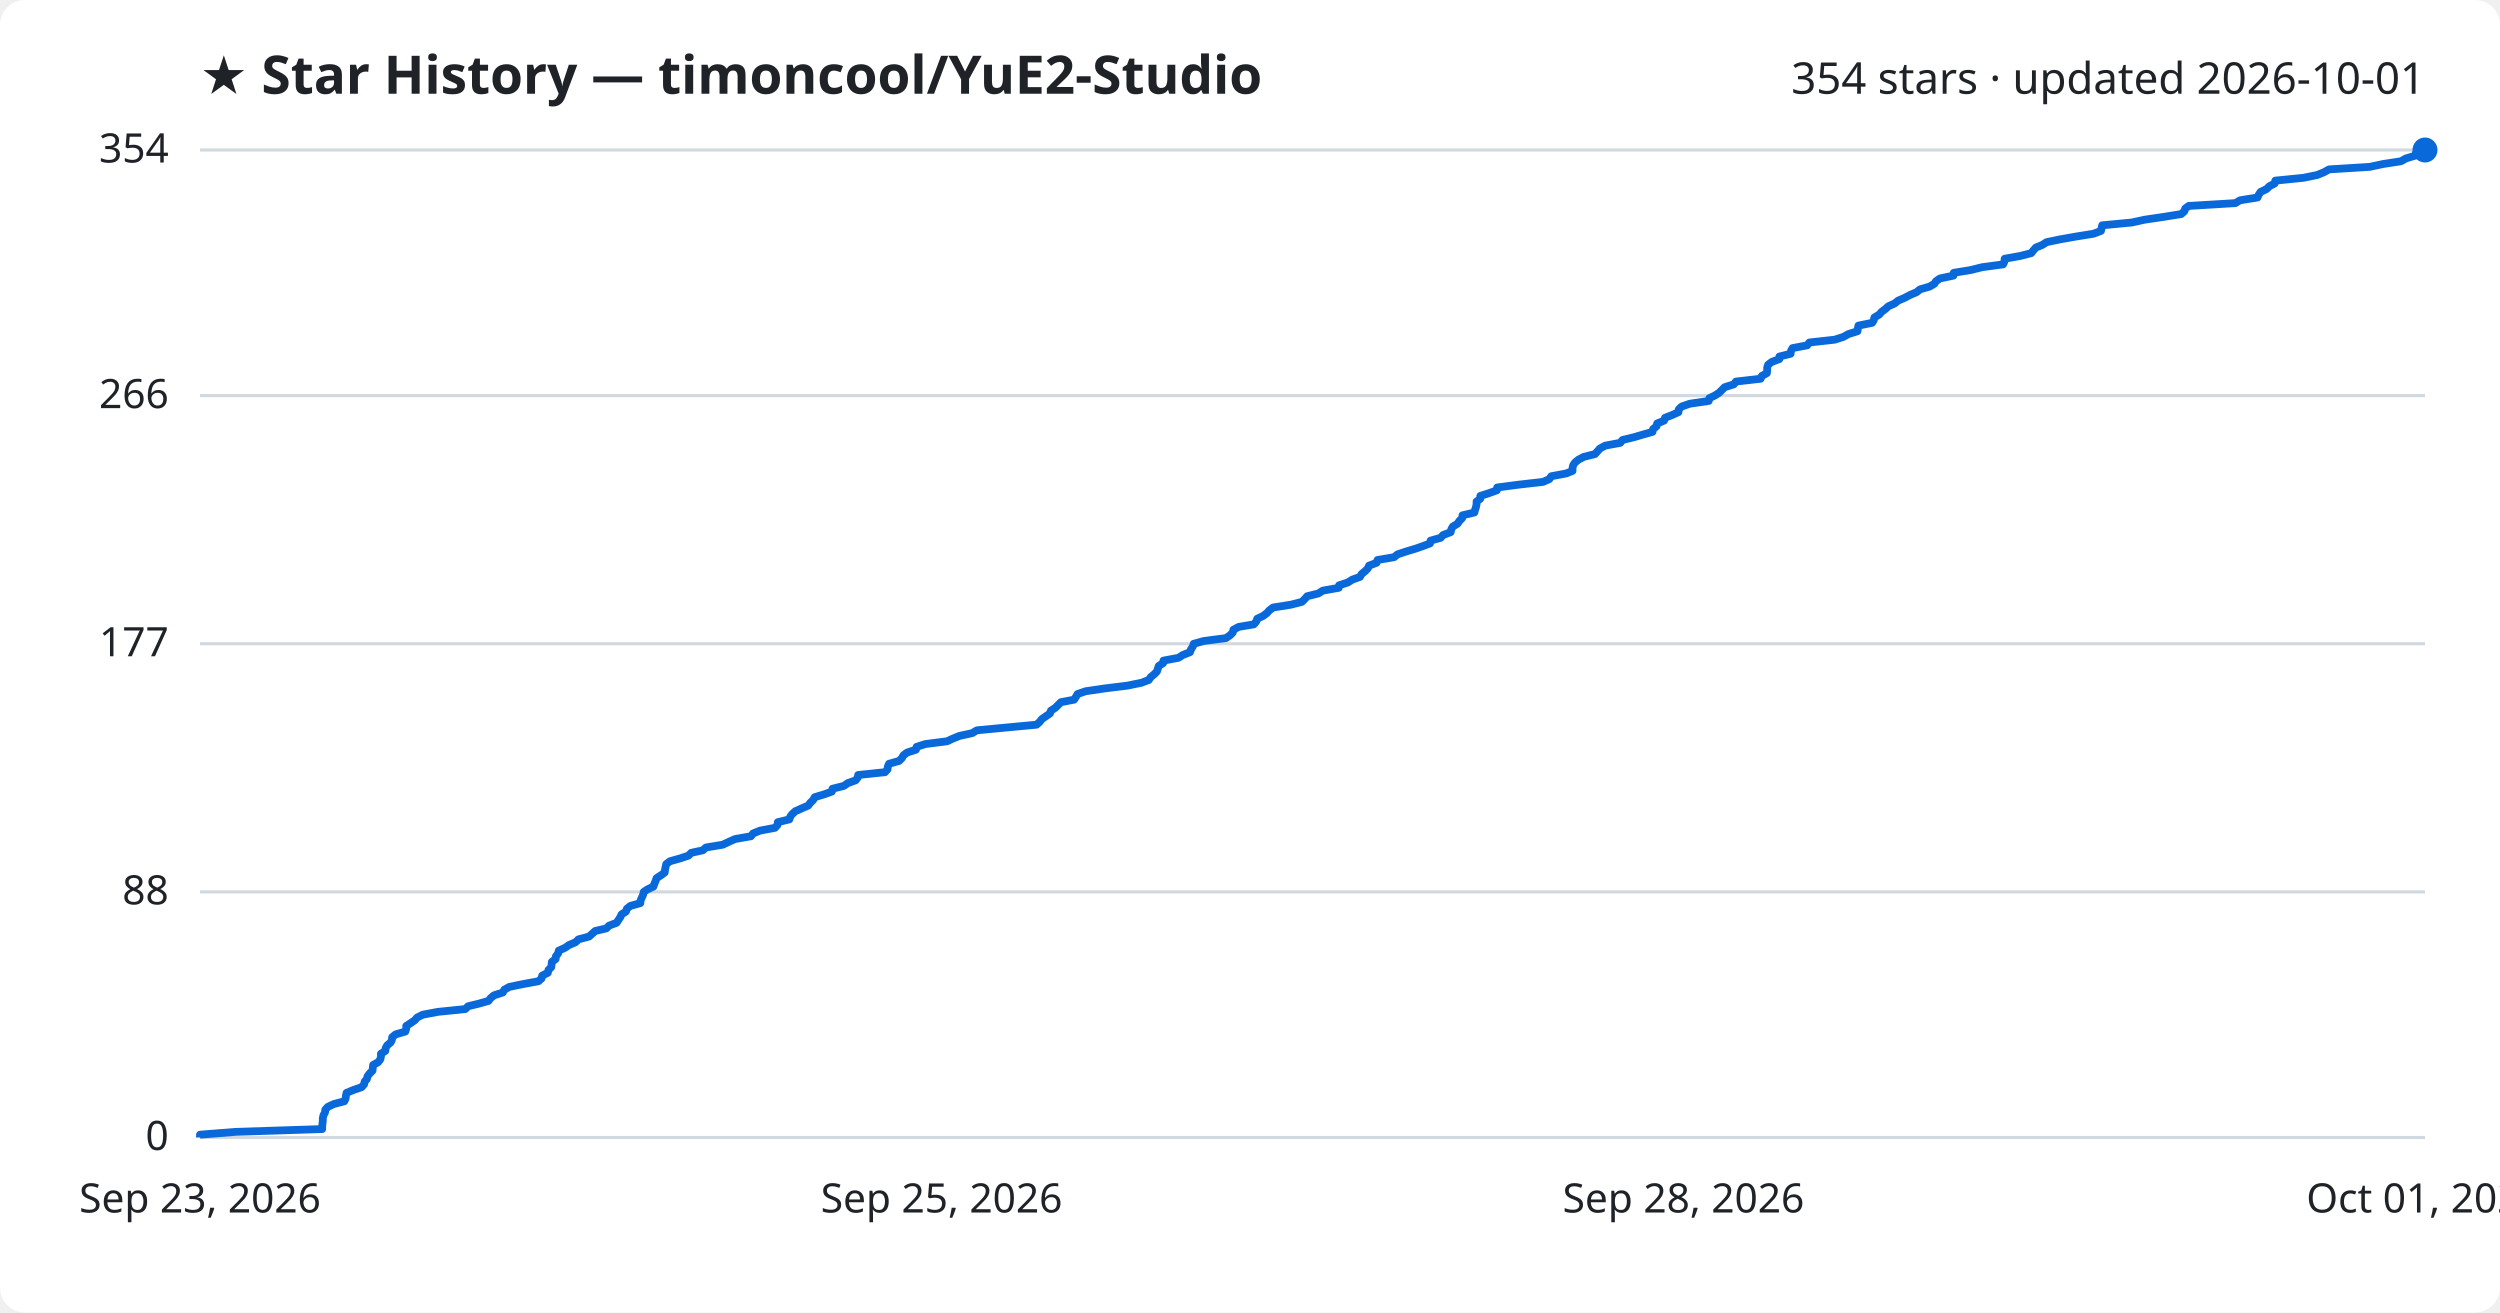
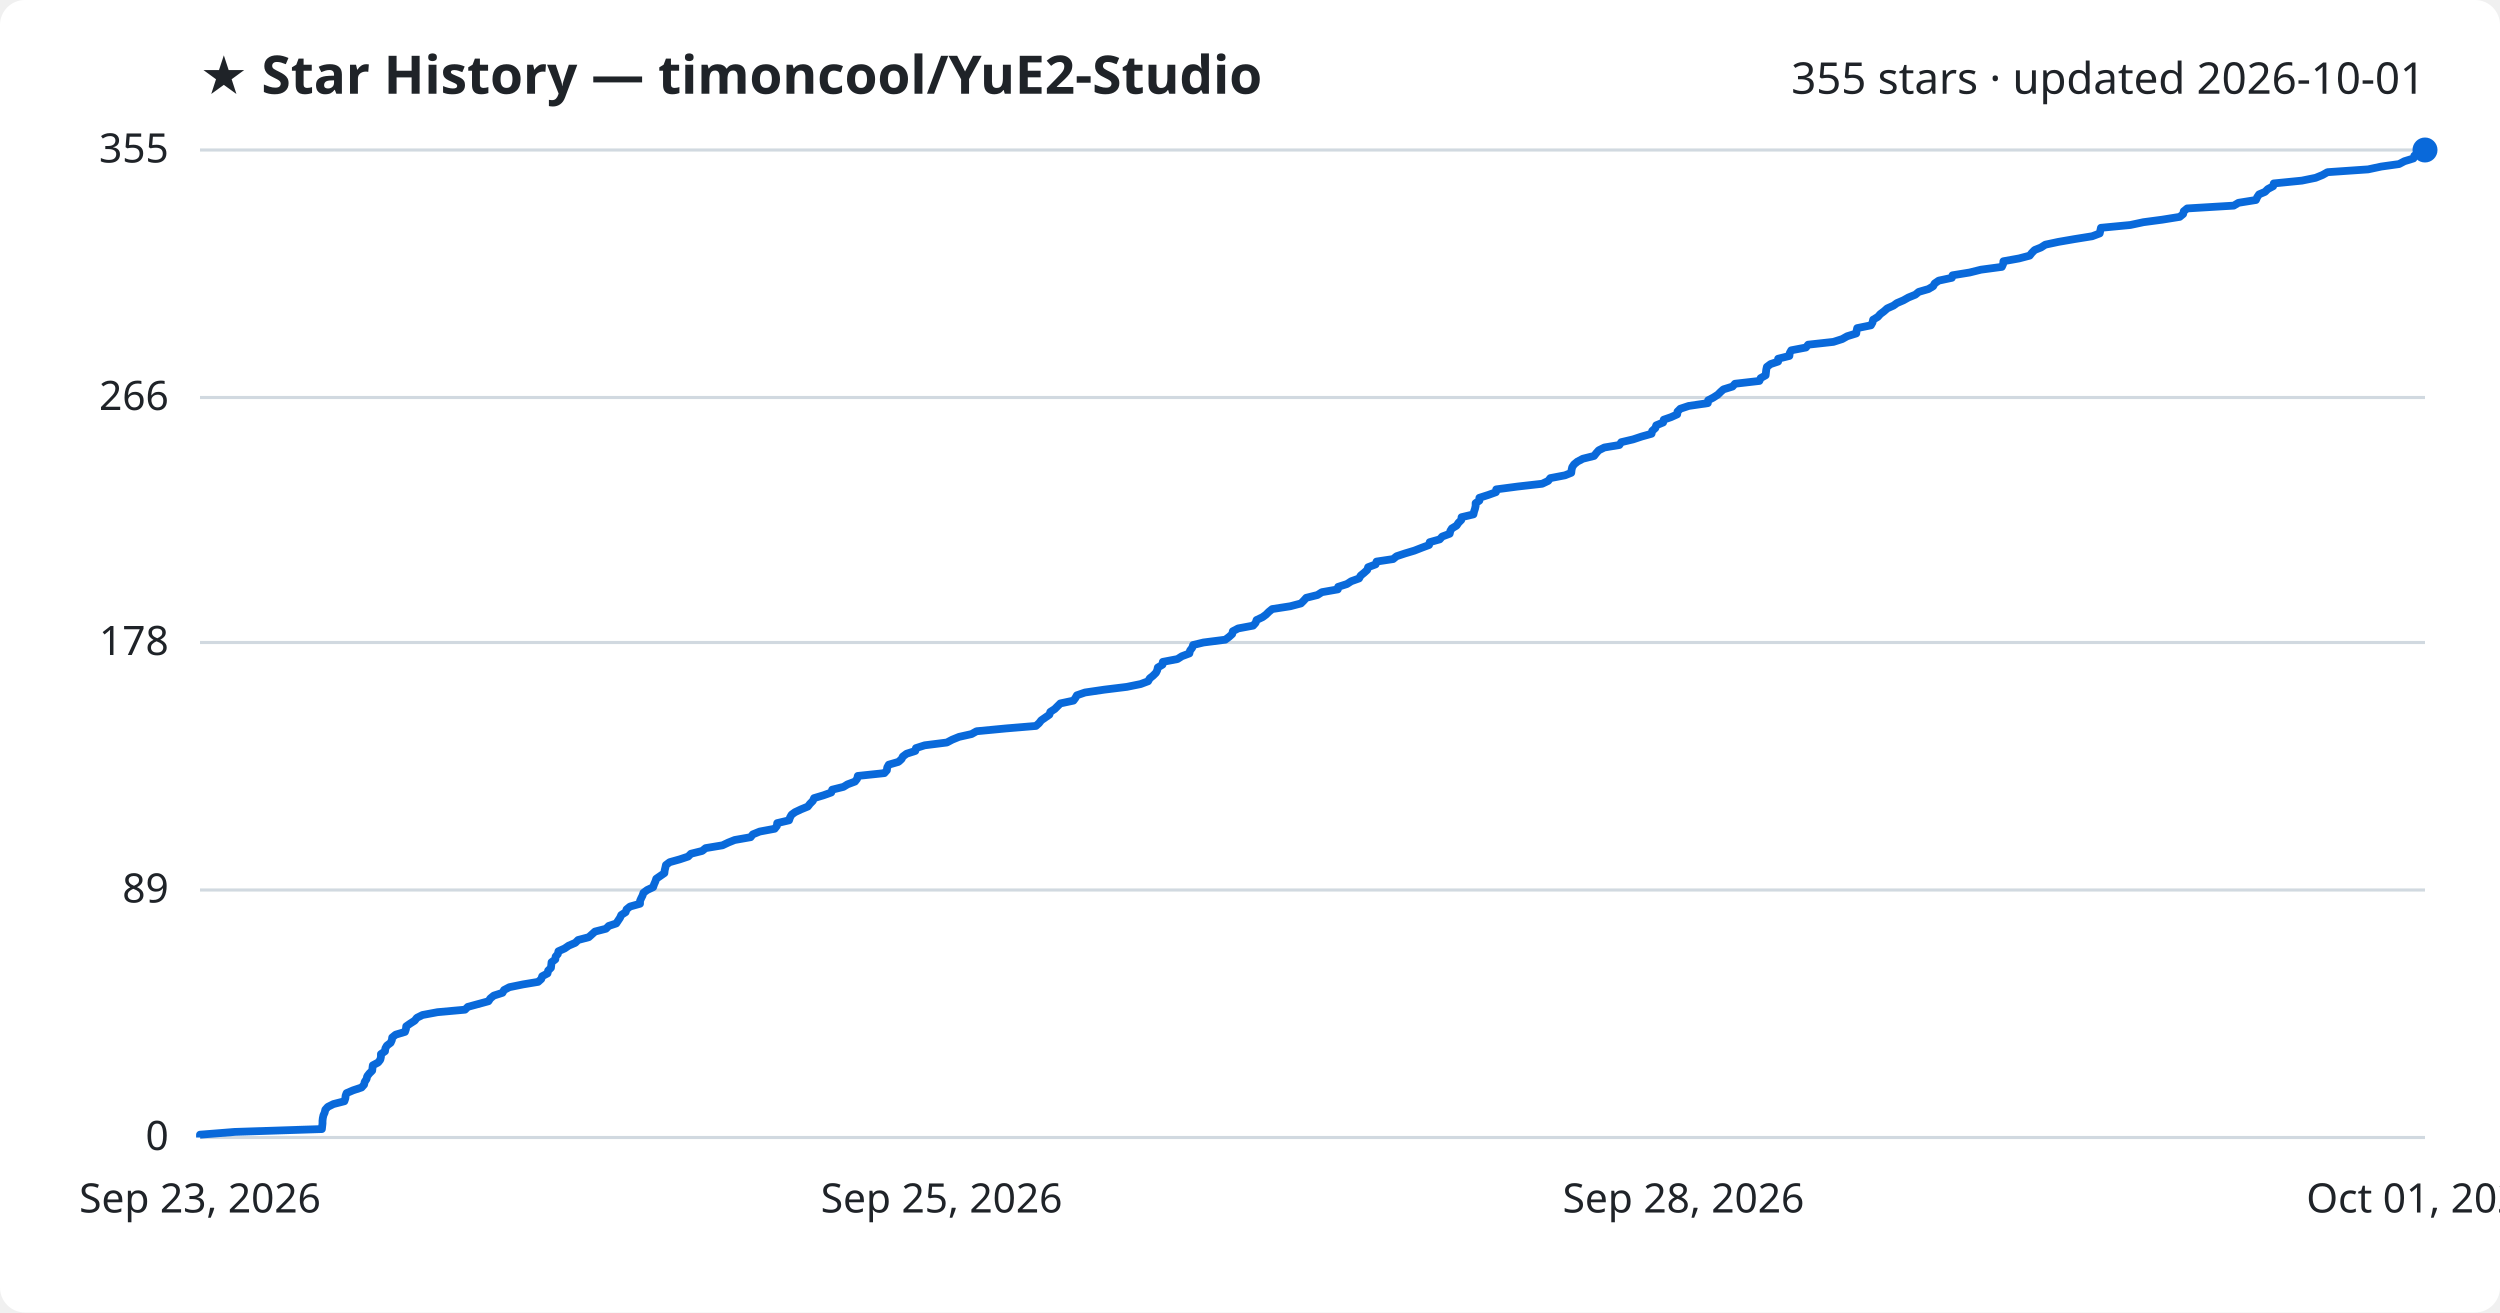
<svg xmlns="http://www.w3.org/2000/svg" viewBox="0 0 800 420" font-family="Segoe UI, sans-serif">
  <rect width="800" height="420" fill="#ffffff" rx="8" />
  <text x="64" y="30" fill="#1f2328" font-size="17" font-weight="700">★ Star History — timoncool/YuE2-Studio</text>
-   <text x="776" y="30" fill="#1f2328" font-size="14" text-anchor="end">354 stars · updated 2026-10-01</text>
+   <text x="776" y="30" fill="#1f2328" font-size="14" text-anchor="end">355 stars · updated 2026-10-01</text>
  <line x1="64" y1="364.0" x2="776" y2="364.0" stroke="#d1d9e0" stroke-width="1" />
  <text x="54" y="368.0" fill="#1f2328" font-size="13" text-anchor="end">0</text>
-   <line x1="64" y1="285.4" x2="776" y2="285.4" stroke="#d1d9e0" stroke-width="1" />
-   <text x="54" y="289.4" fill="#1f2328" font-size="13" text-anchor="end">88</text>
-   <line x1="64" y1="206.0" x2="776" y2="206.0" stroke="#d1d9e0" stroke-width="1" />
-   <text x="54" y="210.0" fill="#1f2328" font-size="13" text-anchor="end">177</text>
-   <line x1="64" y1="126.6" x2="776" y2="126.6" stroke="#d1d9e0" stroke-width="1" />
-   <text x="54" y="130.6" fill="#1f2328" font-size="13" text-anchor="end">266</text>
+   <line x1="64" y1="284.8" x2="776" y2="284.8" stroke="#d1d9e0" stroke-width="1" />
+   <text x="54" y="288.8" fill="#1f2328" font-size="13" text-anchor="end">89</text>
+   <line x1="64" y1="205.6" x2="776" y2="205.6" stroke="#d1d9e0" stroke-width="1" />
+   <text x="54" y="209.6" fill="#1f2328" font-size="13" text-anchor="end">178</text>
+   <line x1="64" y1="127.2" x2="776" y2="127.2" stroke="#d1d9e0" stroke-width="1" />
+   <text x="54" y="131.2" fill="#1f2328" font-size="13" text-anchor="end">266</text>
  <line x1="64" y1="48.0" x2="776" y2="48.0" stroke="#d1d9e0" stroke-width="1" />
-   <text x="54" y="52.0" fill="#1f2328" font-size="13" text-anchor="end">354</text>
-   <path d="M64.0,364.0 L64.0,363.1 L75.3,362.2 L103.1,361.3 L103.1,360.4 L103.2,359.5 L103.3,358.6 L103.3,357.8 L103.5,356.9 L104.0,356.0 L104.1,355.1 L104.9,354.2 L106.8,353.3 L110.2,352.4 L110.6,351.5 L110.7,350.6 L110.9,349.7 L113.1,348.8 L115.7,347.9 L116.5,347.0 L116.7,346.1 L117.4,345.3 L117.6,344.4 L118.3,343.5 L119.2,342.6 L119.3,341.7 L119.4,340.8 L121.0,339.9 L121.7,339.0 L121.9,338.1 L121.9,337.2 L123.3,336.3 L123.4,335.4 L123.9,334.5 L125.0,333.6 L125.4,332.8 L125.5,331.9 L126.6,331.0 L129.7,330.1 L130.0,329.2 L130.0,328.3 L131.4,327.4 L132.7,326.5 L133.5,325.6 L135.3,324.7 L140.1,323.8 L148.9,322.9 L149.8,322.0 L153.1,321.2 L156.3,320.3 L157.0,319.4 L158.1,318.5 L160.9,317.6 L161.4,316.7 L163.0,315.8 L167.4,314.9 L172.3,314.0 L173.3,313.1 L173.5,312.2 L175.3,311.3 L175.5,310.4 L176.4,309.5 L176.5,308.7 L176.6,307.8 L177.8,306.9 L177.9,306.0 L178.6,305.1 L178.8,304.2 L180.8,303.3 L182.1,302.4 L184.2,301.5 L185.1,300.6 L188.5,299.7 L189.5,298.8 L190.5,297.9 L194.0,297.1 L194.9,296.2 L197.3,295.3 L197.9,294.4 L198.5,293.5 L198.9,292.6 L200.3,291.7 L200.6,290.8 L201.7,289.9 L204.9,289.0 L205.0,288.1 L205.4,287.2 L205.8,286.3 L206.0,285.4 L207.2,284.6 L209.1,283.7 L209.4,282.8 L209.8,281.9 L210.1,281.0 L211.5,280.1 L212.7,279.2 L212.8,278.3 L213.0,277.4 L213.2,276.5 L214.4,275.6 L217.6,274.7 L220.3,273.8 L221.2,272.9 L224.9,272.1 L225.9,271.2 L231.3,270.3 L233.2,269.4 L235.2,268.5 L240.3,267.6 L241.0,266.7 L243.2,265.8 L248.0,264.9 L248.8,264.0 L248.9,263.1 L252.6,262.2 L252.9,261.3 L253.5,260.5 L254.5,259.6 L256.5,258.7 L258.6,257.8 L259.3,256.9 L260.2,256.0 L260.7,255.1 L263.7,254.2 L266.2,253.3 L266.4,252.4 L270.0,251.5 L271.3,250.6 L273.8,249.7 L274.5,248.8 L274.6,248.0 L283.2,247.1 L284.0,246.2 L284.1,245.3 L284.5,244.4 L287.7,243.5 L288.6,242.6 L289.1,241.7 L290.3,240.8 L293.1,239.9 L293.3,239.0 L296.1,238.1 L303.1,237.2 L304.8,236.4 L307.0,235.5 L311.1,234.6 L312.6,233.7 L322.1,232.8 L331.7,231.9 L332.7,231.0 L333.4,230.1 L334.7,229.2 L336.0,228.3 L336.3,227.4 L337.7,226.5 L338.6,225.6 L339.5,224.7 L343.7,223.9 L344.3,223.0 L344.8,222.1 L347.4,221.2 L353.5,220.3 L360.8,219.4 L365.2,218.5 L367.6,217.6 L368.2,216.7 L369.3,215.8 L370.2,214.9 L370.5,214.0 L370.8,213.1 L372.2,212.2 L372.3,211.4 L377.1,210.5 L378.5,209.6 L380.8,208.7 L381.1,207.8 L381.7,206.9 L382.0,206.0 L385.3,205.1 L392.3,204.2 L393.6,203.3 L394.5,202.4 L394.7,201.5 L396.4,200.6 L401.2,199.8 L402.0,198.9 L402.3,198.0 L404.2,197.1 L405.4,196.2 L406.2,195.3 L407.4,194.4 L413.1,193.5 L416.6,192.6 L417.5,191.7 L418.3,190.8 L421.9,189.9 L423.3,189.0 L428.4,188.1 L428.5,187.3 L431.3,186.4 L432.7,185.5 L435.2,184.6 L435.7,183.7 L436.8,182.8 L437.7,181.9 L438.1,181.0 L440.5,180.1 L440.8,179.2 L446.1,178.3 L447.2,177.4 L449.9,176.5 L452.9,175.6 L455.2,174.8 L457.6,173.9 L457.8,173.0 L461.0,172.1 L461.8,171.2 L464.2,170.3 L464.4,169.4 L464.9,168.5 L466.4,167.6 L467.0,166.7 L467.9,165.8 L468.0,164.9 L471.8,164.0 L472.0,163.2 L472.3,162.3 L472.5,161.4 L472.5,160.5 L473.7,159.6 L473.7,158.7 L476.5,157.8 L479.0,156.9 L479.1,156.0 L485.9,155.1 L493.8,154.2 L495.8,153.3 L496.4,152.4 L501.2,151.5 L503.2,150.7 L503.2,149.8 L503.4,148.9 L504.0,148.0 L505.1,147.1 L506.8,146.2 L510.4,145.3 L511.2,144.4 L512.0,143.5 L513.7,142.6 L518.5,141.7 L519.2,140.8 L522.9,139.9 L525.6,139.1 L528.8,138.2 L529.0,137.3 L530.1,136.4 L530.3,135.5 L532.5,134.6 L532.8,133.7 L535.1,132.8 L537.1,131.9 L537.2,131.0 L538.1,130.1 L540.7,129.2 L546.8,128.3 L547.0,127.4 L548.7,126.6 L550.1,125.7 L551.0,124.8 L551.9,123.9 L554.8,123.0 L555.5,122.1 L563.4,121.2 L563.8,120.3 L565.4,119.4 L565.5,118.5 L565.5,117.6 L565.8,116.7 L567.0,115.8 L569.4,114.9 L569.4,114.1 L573.0,113.2 L573.1,112.3 L573.6,111.4 L578.3,110.5 L579.0,109.6 L587.1,108.7 L589.9,107.8 L591.5,106.9 L594.4,106.0 L594.5,105.1 L594.7,104.2 L599.1,103.3 L599.6,102.5 L599.8,101.6 L601.3,100.7 L602.1,99.8 L603.3,98.9 L604.3,98.0 L606.3,97.1 L607.4,96.2 L609.5,95.3 L611.2,94.4 L613.3,93.5 L614.4,92.6 L617.5,91.7 L619.0,90.8 L619.5,90.0 L620.8,89.1 L625.1,88.2 L625.2,87.3 L630.7,86.4 L634.3,85.5 L641.0,84.6 L641.4,83.7 L641.5,82.8 L646.5,81.9 L650.0,81.0 L650.7,80.1 L651.5,79.2 L653.5,78.4 L654.9,77.5 L659.2,76.6 L664.3,75.7 L669.9,74.8 L672.3,73.9 L672.5,73.0 L672.7,72.1 L682.2,71.2 L686.3,70.3 L692.4,69.4 L698.0,68.5 L699.0,67.6 L699.3,66.7 L700.4,65.9 L715.3,65.0 L716.8,64.1 L722.4,63.2 L722.8,62.3 L723.4,61.4 L725.3,60.5 L726.2,59.6 L727.9,58.7 L728.1,57.8 L737.1,56.9 L741.5,56.0 L743.7,55.1 L745.3,54.2 L758.3,53.4 L762.5,52.5 L768.3,51.6 L769.9,50.7 L772.9,49.8 L773.1,48.9 L776.0,48.0 L776.0,48.0" fill="none" stroke="#0969da" stroke-width="2.5" stroke-linejoin="round" />
+   <text x="54" y="52.0" fill="#1f2328" font-size="13" text-anchor="end">355</text>
+   <path d="M64.0,364.0 L64.0,363.1 L75.3,362.2 L103.0,361.3 L103.1,360.4 L103.2,359.5 L103.2,358.7 L103.3,357.8 L103.5,356.9 L103.9,356.0 L104.1,355.1 L104.9,354.2 L106.7,353.3 L110.2,352.4 L110.5,351.5 L110.6,350.6 L110.9,349.8 L113.0,348.9 L115.7,348.0 L116.5,347.1 L116.7,346.2 L117.3,345.3 L117.5,344.4 L118.2,343.5 L119.1,342.6 L119.2,341.7 L119.3,340.9 L121.0,340.0 L121.7,339.1 L121.9,338.2 L121.9,337.3 L123.2,336.4 L123.3,335.5 L123.8,334.6 L125.0,333.7 L125.4,332.8 L125.5,332.0 L126.6,331.1 L129.6,330.2 L129.9,329.3 L130.0,328.4 L131.3,327.5 L132.7,326.6 L133.4,325.7 L135.2,324.8 L140.0,323.9 L148.8,323.1 L149.7,322.2 L153.0,321.3 L156.3,320.4 L156.9,319.5 L158.0,318.6 L160.8,317.7 L161.3,316.8 L163.0,315.9 L167.4,315.0 L172.2,314.2 L173.2,313.3 L173.5,312.4 L175.2,311.5 L175.4,310.6 L176.3,309.7 L176.4,308.8 L176.5,307.9 L177.7,307.0 L177.8,306.1 L178.5,305.3 L178.7,304.4 L180.7,303.5 L182.0,302.6 L184.1,301.7 L185.0,300.8 L188.4,299.9 L189.4,299.0 L190.4,298.1 L193.9,297.2 L194.8,296.3 L197.2,295.5 L197.8,294.6 L198.4,293.7 L198.8,292.8 L200.2,291.9 L200.5,291.0 L201.6,290.1 L204.8,289.2 L204.8,288.3 L205.2,287.4 L205.6,286.6 L205.9,285.7 L207.1,284.8 L209.0,283.9 L209.3,283.0 L209.7,282.1 L210.0,281.2 L211.3,280.3 L212.6,279.4 L212.7,278.5 L212.9,277.7 L213.1,276.8 L214.3,275.9 L217.5,275.0 L220.2,274.1 L221.1,273.2 L224.7,272.3 L225.8,271.4 L231.2,270.5 L233.1,269.6 L235.1,268.8 L240.2,267.9 L240.9,267.0 L243.1,266.1 L247.9,265.2 L248.6,264.3 L248.7,263.4 L252.5,262.5 L252.8,261.6 L253.3,260.7 L254.4,259.9 L256.3,259.0 L258.5,258.1 L259.2,257.2 L260.1,256.3 L260.5,255.4 L263.5,254.5 L266.0,253.6 L266.3,252.7 L269.9,251.8 L271.2,251.0 L273.6,250.1 L274.3,249.2 L274.5,248.3 L283.0,247.4 L283.8,246.5 L283.9,245.6 L284.4,244.7 L287.5,243.8 L288.5,242.9 L288.9,242.1 L290.1,241.2 L292.9,240.3 L293.1,239.4 L295.9,238.5 L303.0,237.6 L304.7,236.7 L306.9,235.8 L310.9,234.9 L312.5,234.0 L321.9,233.1 L331.5,232.3 L332.5,231.4 L333.2,230.5 L334.5,229.6 L335.8,228.7 L336.1,227.8 L337.5,226.9 L338.4,226.0 L339.3,225.1 L343.5,224.2 L344.1,223.4 L344.6,222.5 L347.2,221.6 L353.3,220.7 L360.6,219.8 L365.0,218.9 L367.4,218.0 L367.9,217.1 L369.0,216.2 L369.9,215.3 L370.3,214.5 L370.5,213.6 L372.0,212.7 L372.1,211.8 L376.8,210.9 L378.2,210.0 L380.6,209.1 L380.8,208.2 L381.5,207.3 L381.8,206.4 L385.1,205.6 L392.1,204.7 L393.3,203.8 L394.3,202.9 L394.5,202.0 L396.2,201.1 L401.0,200.2 L401.8,199.3 L402.1,198.4 L404.0,197.5 L405.1,196.7 L406.0,195.8 L407.1,194.9 L412.9,194.0 L416.3,193.1 L417.2,192.2 L418.0,191.3 L421.6,190.4 L423.0,189.5 L428.1,188.6 L428.2,187.8 L431.0,186.9 L432.4,186.0 L434.9,185.1 L435.4,184.2 L436.5,183.3 L437.5,182.4 L437.8,181.5 L440.2,180.6 L440.5,179.7 L445.8,178.9 L446.9,178.0 L449.6,177.1 L452.6,176.2 L454.9,175.3 L457.3,174.4 L457.5,173.5 L460.7,172.6 L461.5,171.7 L463.9,170.8 L464.1,169.9 L464.6,169.1 L466.1,168.2 L466.7,167.3 L467.6,166.4 L467.7,165.5 L471.5,164.6 L471.7,163.7 L472.0,162.8 L472.2,161.9 L472.2,161.0 L473.4,160.2 L473.4,159.3 L476.2,158.4 L478.7,157.5 L478.8,156.6 L485.6,155.7 L493.5,154.8 L495.4,153.9 L496.1,153.0 L500.8,152.1 L502.8,151.3 L502.9,150.4 L503.1,149.5 L503.7,148.6 L504.8,147.7 L506.5,146.8 L510.1,145.9 L510.8,145.0 L511.6,144.1 L513.4,143.2 L518.2,142.4 L518.8,141.5 L522.6,140.6 L525.3,139.7 L528.5,138.8 L528.7,137.9 L529.7,137.0 L530.0,136.1 L532.2,135.2 L532.4,134.3 L534.7,133.5 L536.7,132.6 L536.8,131.7 L537.7,130.8 L540.4,129.9 L546.5,129.0 L546.6,128.1 L548.3,127.2 L549.7,126.3 L550.6,125.4 L551.5,124.6 L554.4,123.7 L555.2,122.8 L563.0,121.9 L563.4,121.0 L565.0,120.1 L565.1,119.2 L565.2,118.3 L565.4,117.4 L566.6,116.5 L569.0,115.7 L569.0,114.8 L572.6,113.9 L572.7,113.0 L573.2,112.1 L577.9,111.2 L578.6,110.3 L586.7,109.4 L589.5,108.5 L591.1,107.6 L594.0,106.7 L594.1,105.9 L594.3,105.0 L598.7,104.1 L599.2,103.2 L599.4,102.3 L600.9,101.4 L601.7,100.5 L602.9,99.6 L603.9,98.7 L605.9,97.8 L607.0,97.0 L609.1,96.1 L610.7,95.2 L612.9,94.3 L614.0,93.4 L617.1,92.5 L618.6,91.6 L619.1,90.7 L620.4,89.8 L624.6,88.9 L624.8,88.1 L630.3,87.2 L633.9,86.3 L640.6,85.4 L641.0,84.5 L641.1,83.6 L646.1,82.7 L649.5,81.8 L650.2,80.9 L651.1,80.0 L653.1,79.2 L654.5,78.3 L658.7,77.4 L663.9,76.5 L669.5,75.6 L671.9,74.7 L672.1,73.8 L672.3,72.9 L681.7,72.0 L685.9,71.1 L691.9,70.3 L697.5,69.4 L698.6,68.5 L698.8,67.6 L699.9,66.7 L714.8,65.8 L716.3,64.9 L721.9,64.0 L722.3,63.1 L722.9,62.2 L724.8,61.4 L725.7,60.5 L727.4,59.6 L727.6,58.7 L736.6,57.8 L741.0,56.9 L743.2,56.0 L744.8,55.1 L757.8,54.2 L762.0,53.3 L767.7,52.5 L769.4,51.6 L772.3,50.7 L772.6,49.8 L775.5,48.9 L776.0,48.0 L776.0,48.0" fill="none" stroke="#0969da" stroke-width="2.5" stroke-linejoin="round" />
  <circle cx="776.0" cy="48.0" r="4" fill="#0969da" />
  <text x="64.0" y="388" fill="#1f2328" font-size="13" text-anchor="middle">Sep 23, 2026</text>
  <text x="301.3" y="388" fill="#1f2328" font-size="13" text-anchor="middle">Sep 25, 2026</text>
  <text x="538.7" y="388" fill="#1f2328" font-size="13" text-anchor="middle">Sep 28, 2026</text>
  <text x="776.0" y="388" fill="#1f2328" font-size="13" text-anchor="middle">Oct 01, 2026</text>
</svg>
